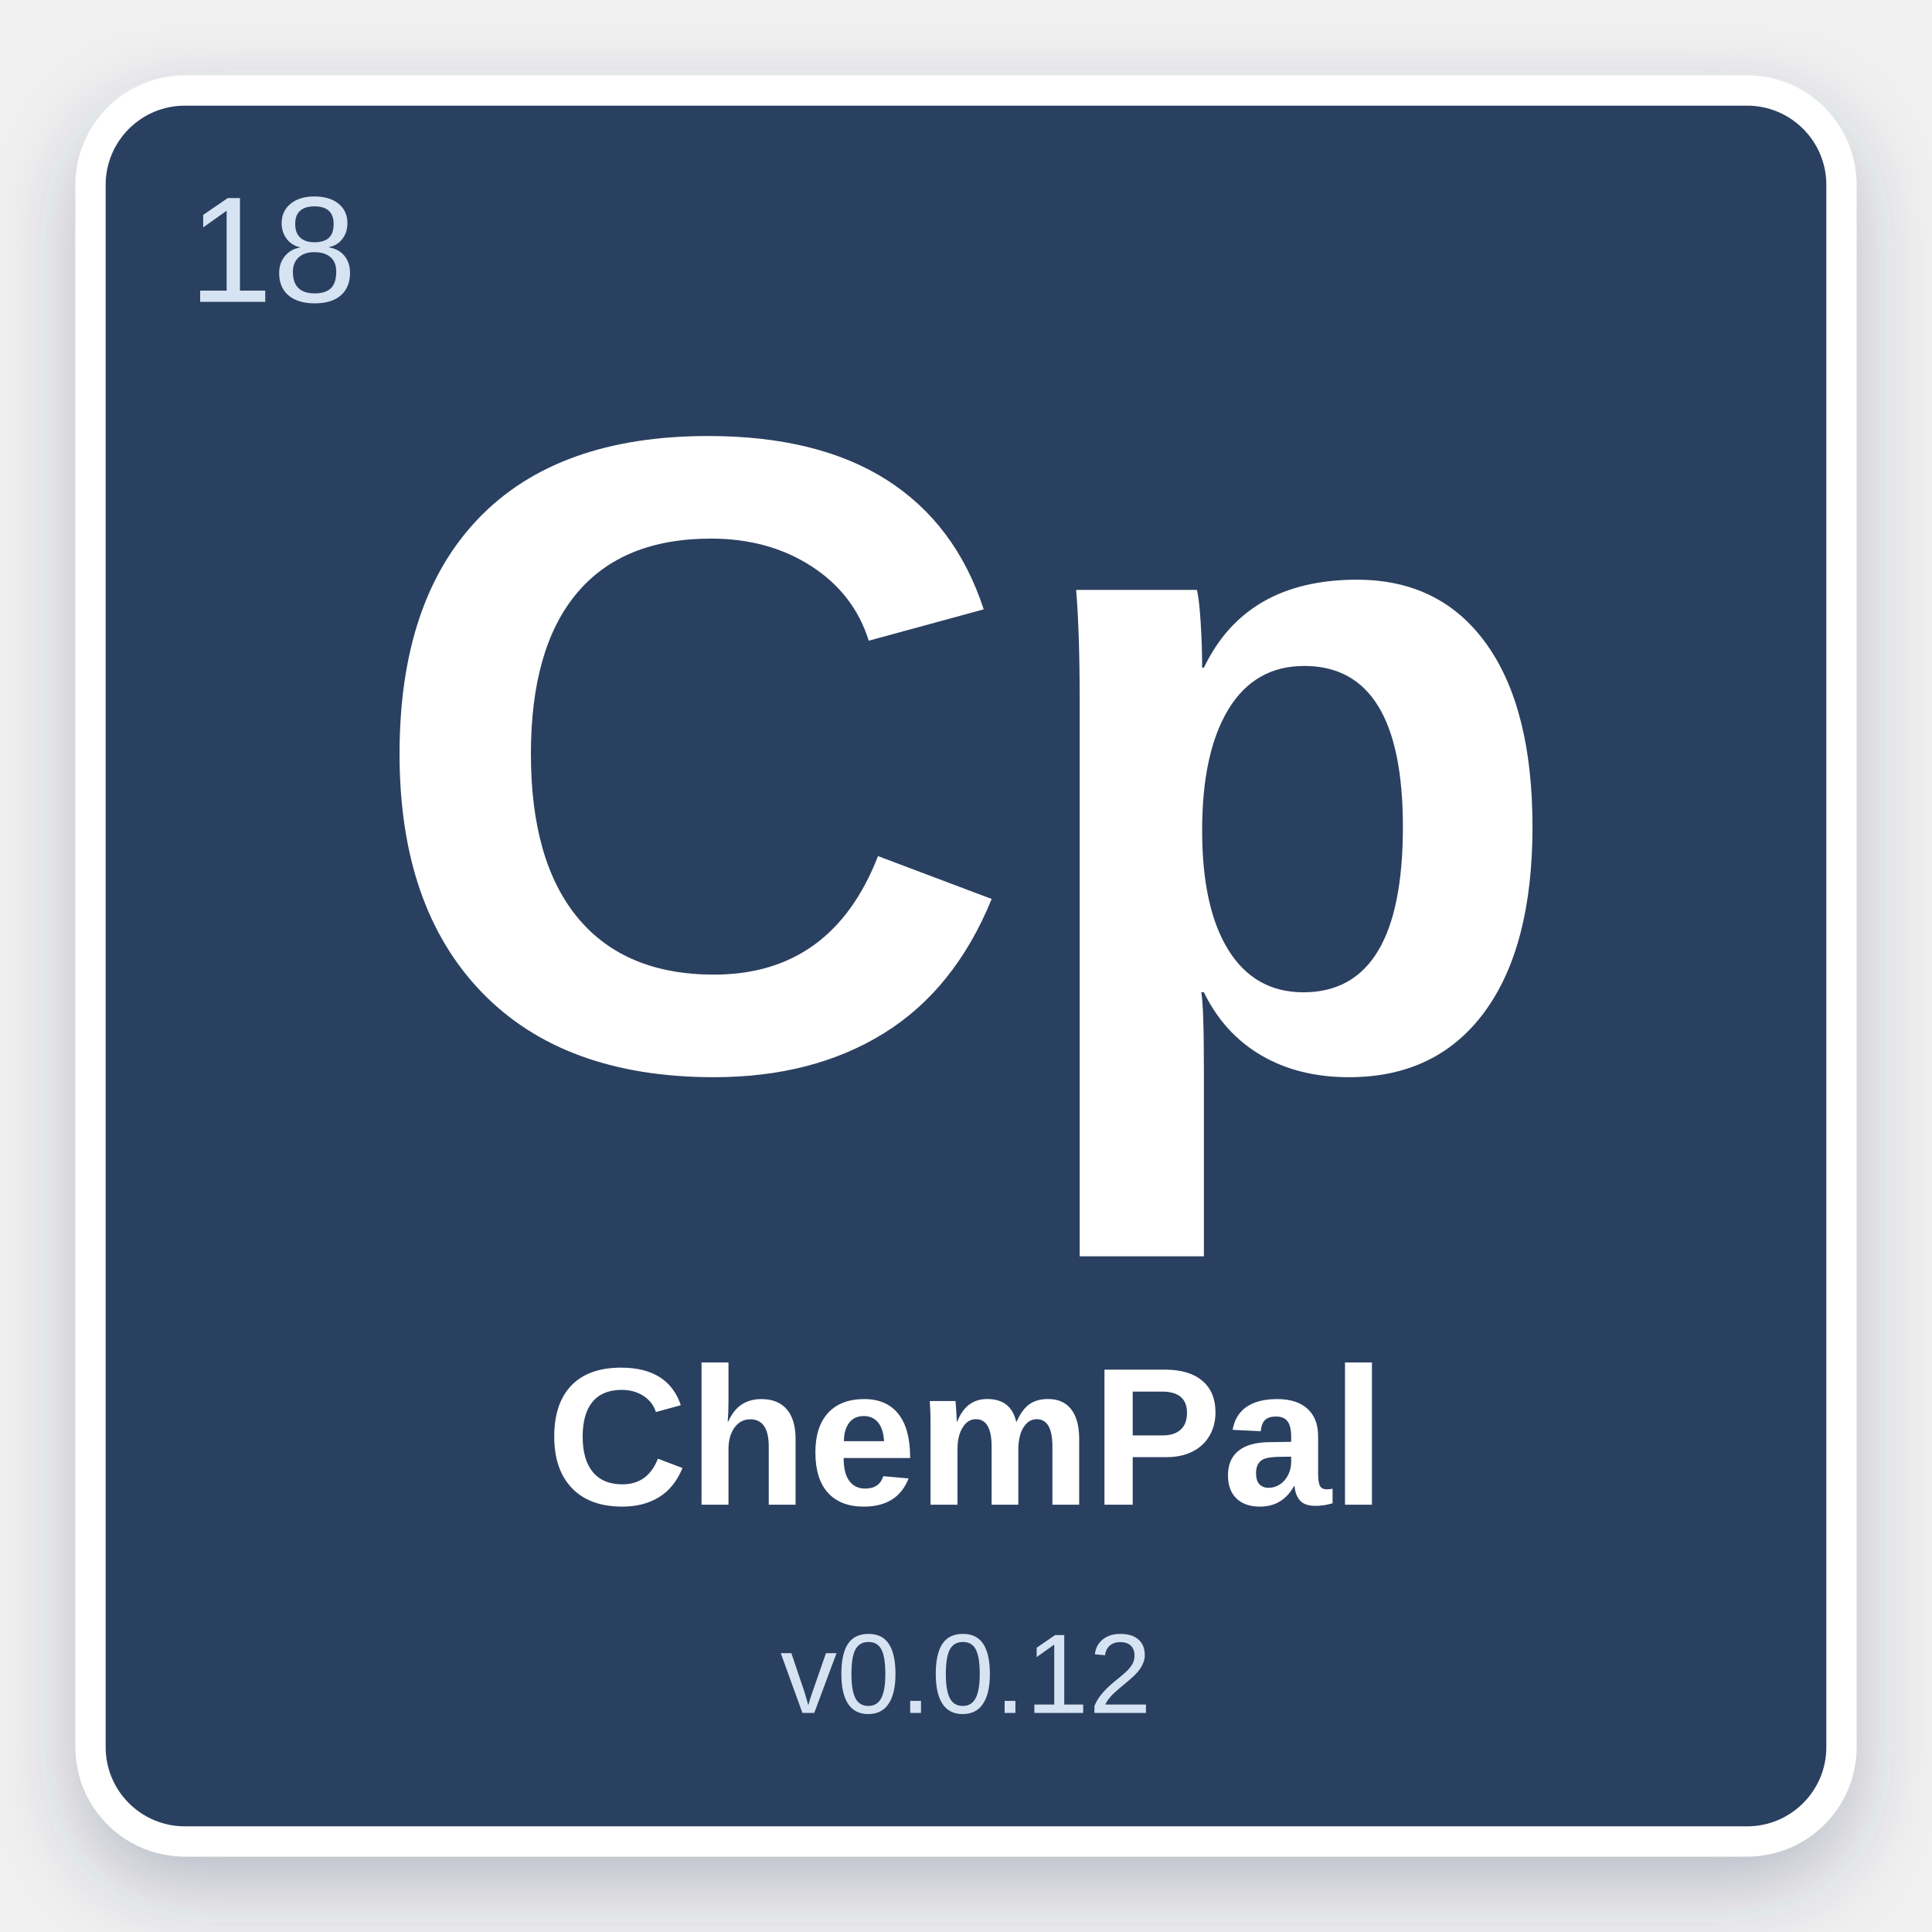
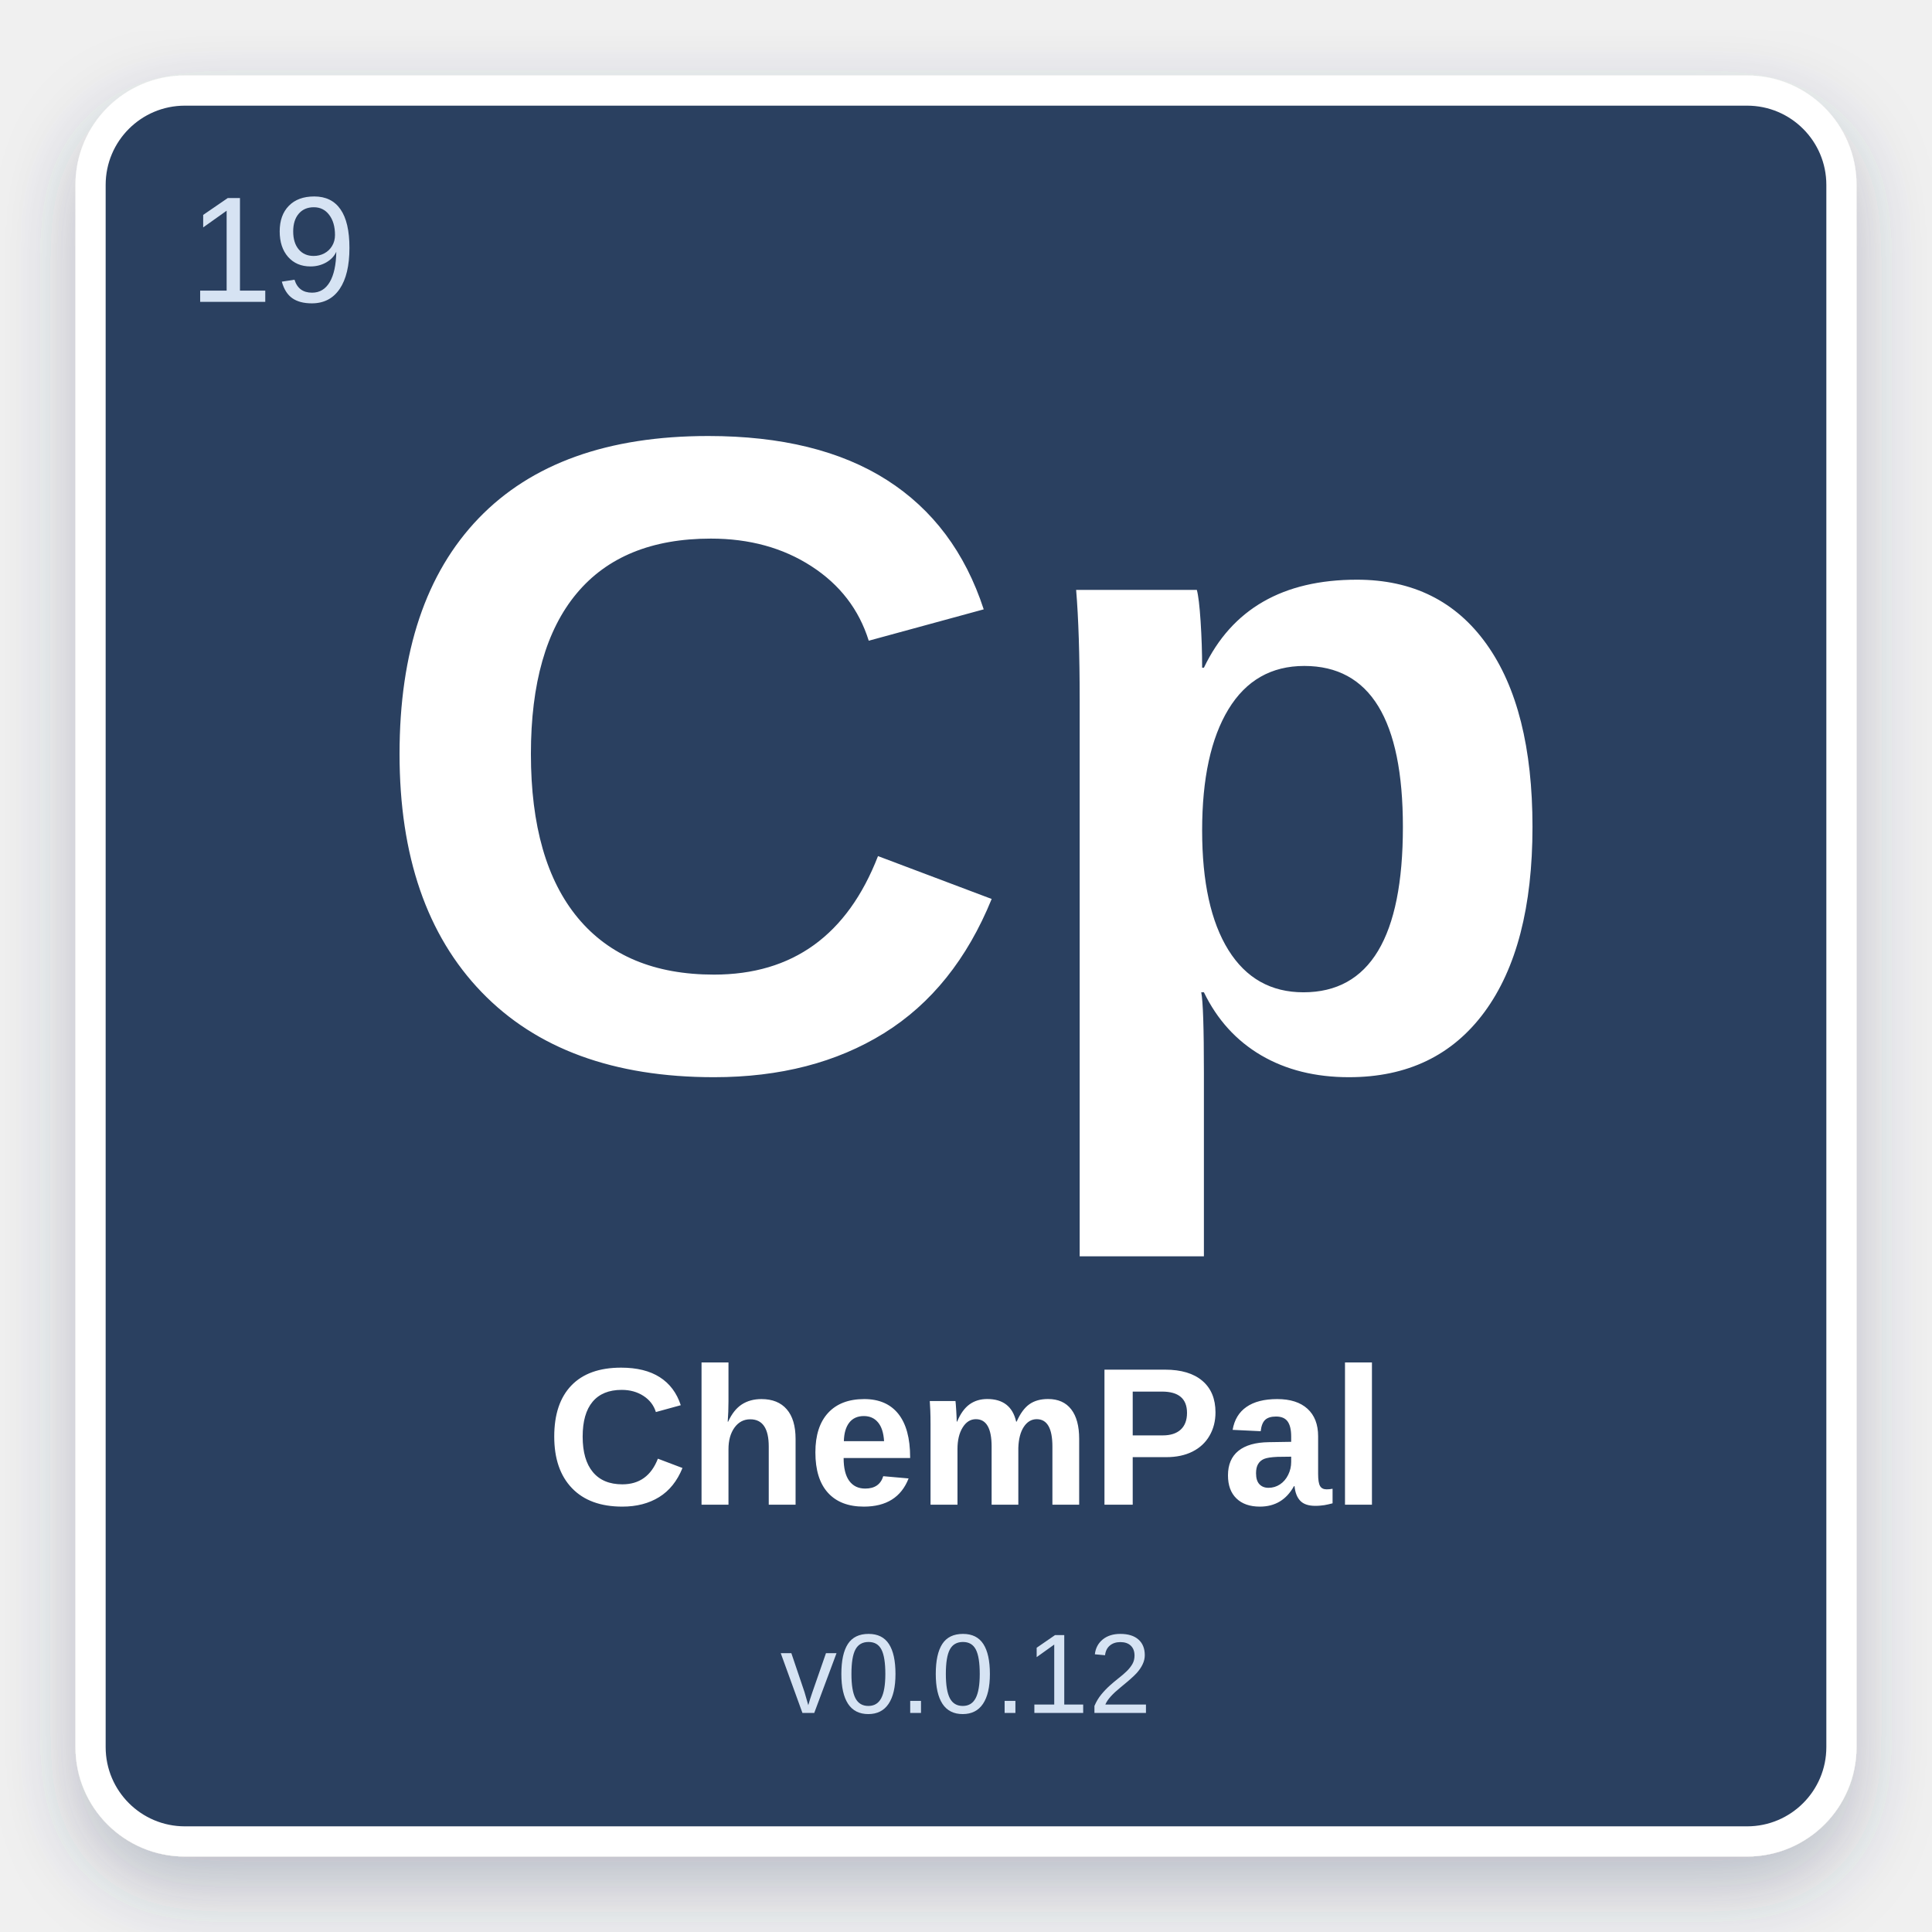
<svg xmlns="http://www.w3.org/2000/svg" width="512" height="512" viewBox="0 0 512 512">
  <defs>
    <filter id="shadow" x="-10%" y="-10%" width="120%" height="120%">
      <feDropShadow dx="0" dy="8" stdDeviation="10" flood-color="#2C4060" flood-opacity="0.28" />
    </filter>
  </defs>
  <rect x="24" y="24" width="464" height="464" rx="25" fill="#2C4060" stroke="#ffffff" stroke-width="8" filter="url(#shadow)" />
-   <text x="50" y="80" font-family="Arial, Helvetica, sans-serif" font-size="40" fill="#D6E3F3" font-weight="normal">18</text>
+   <text x="50" y="80" font-family="Arial, Helvetica, sans-serif" font-size="40" fill="#D6E3F3" font-weight="normal">19</text>
  <text x="50%" y="42%" text-anchor="middle" font-family="Arial, Helvetica, sans-serif" font-size="240" fill="#ffffff" font-weight="bold" dominant-baseline="middle">Cp</text>
  <text x="50%" y="75%" text-anchor="middle" font-family="Arial, Helvetica, sans-serif" font-size="52" fill="#ffffff" font-weight="bold" dominant-baseline="middle">ChemPal</text>
  <text x="50%" y="87%" text-anchor="middle" font-family="Arial, Helvetica, sans-serif" font-size="30" fill="#D6E3F3" font-weight="normal" dominant-baseline="middle">v0.0.12</text>
</svg>
